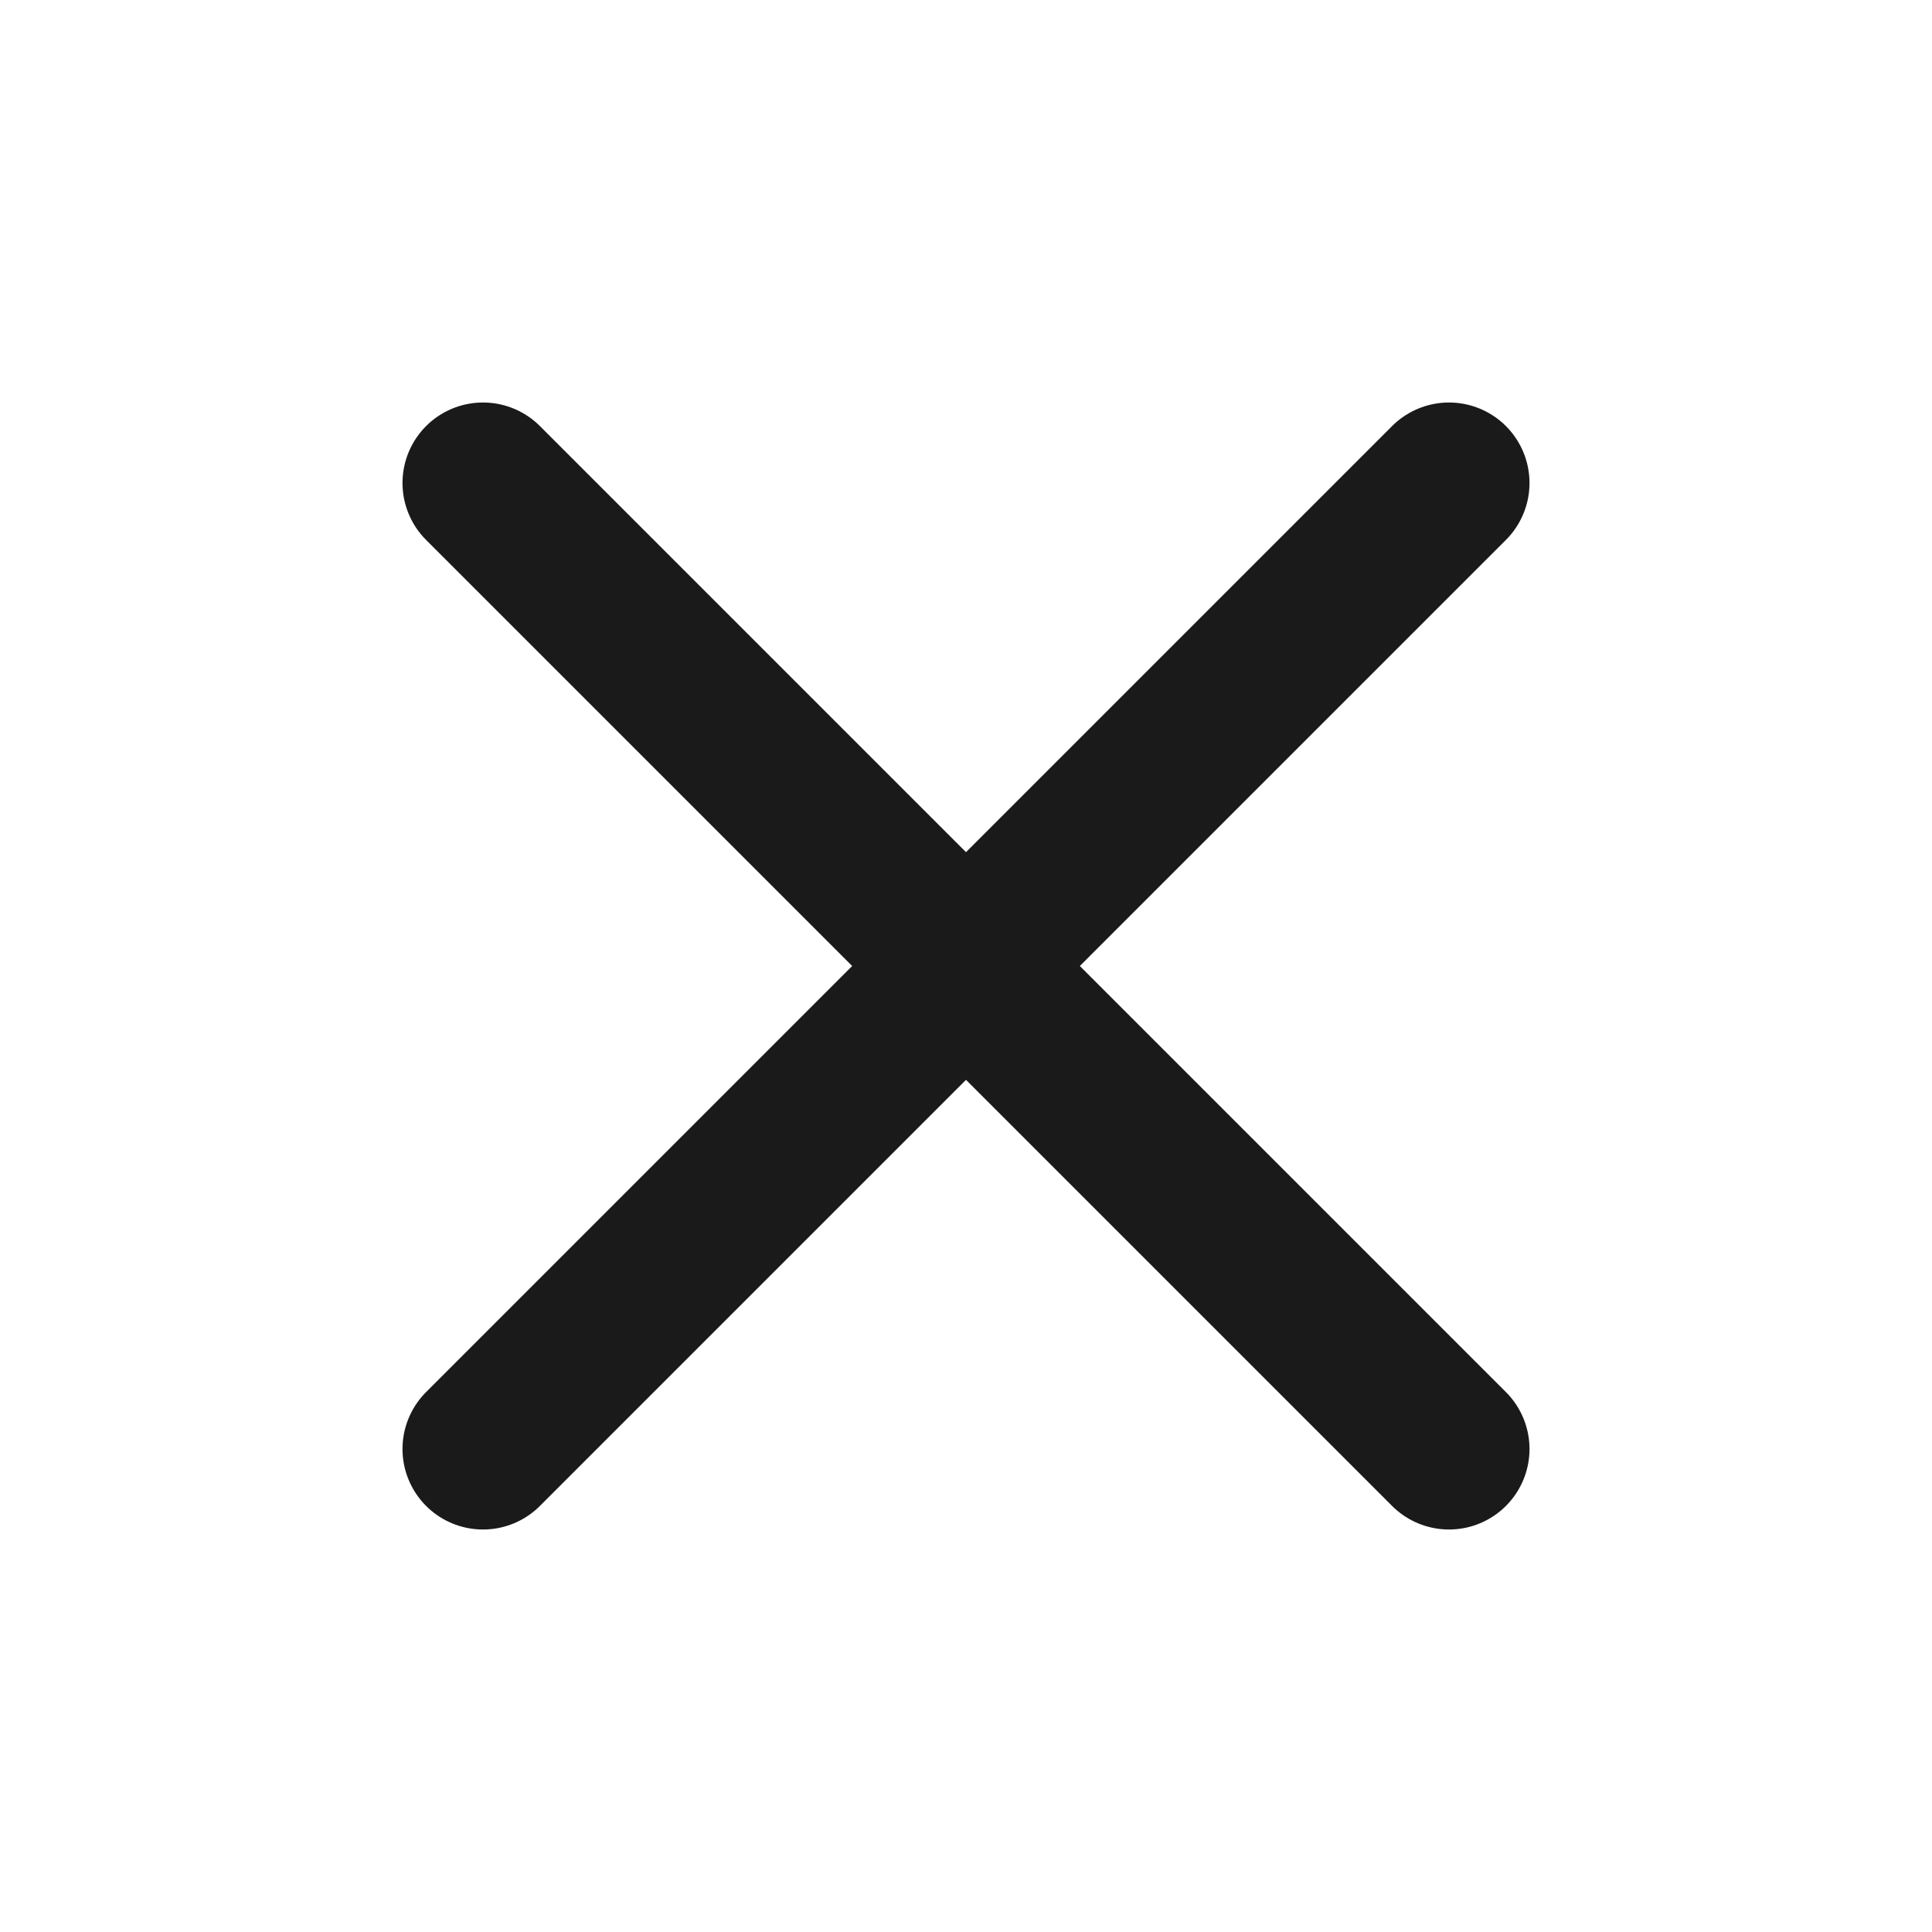
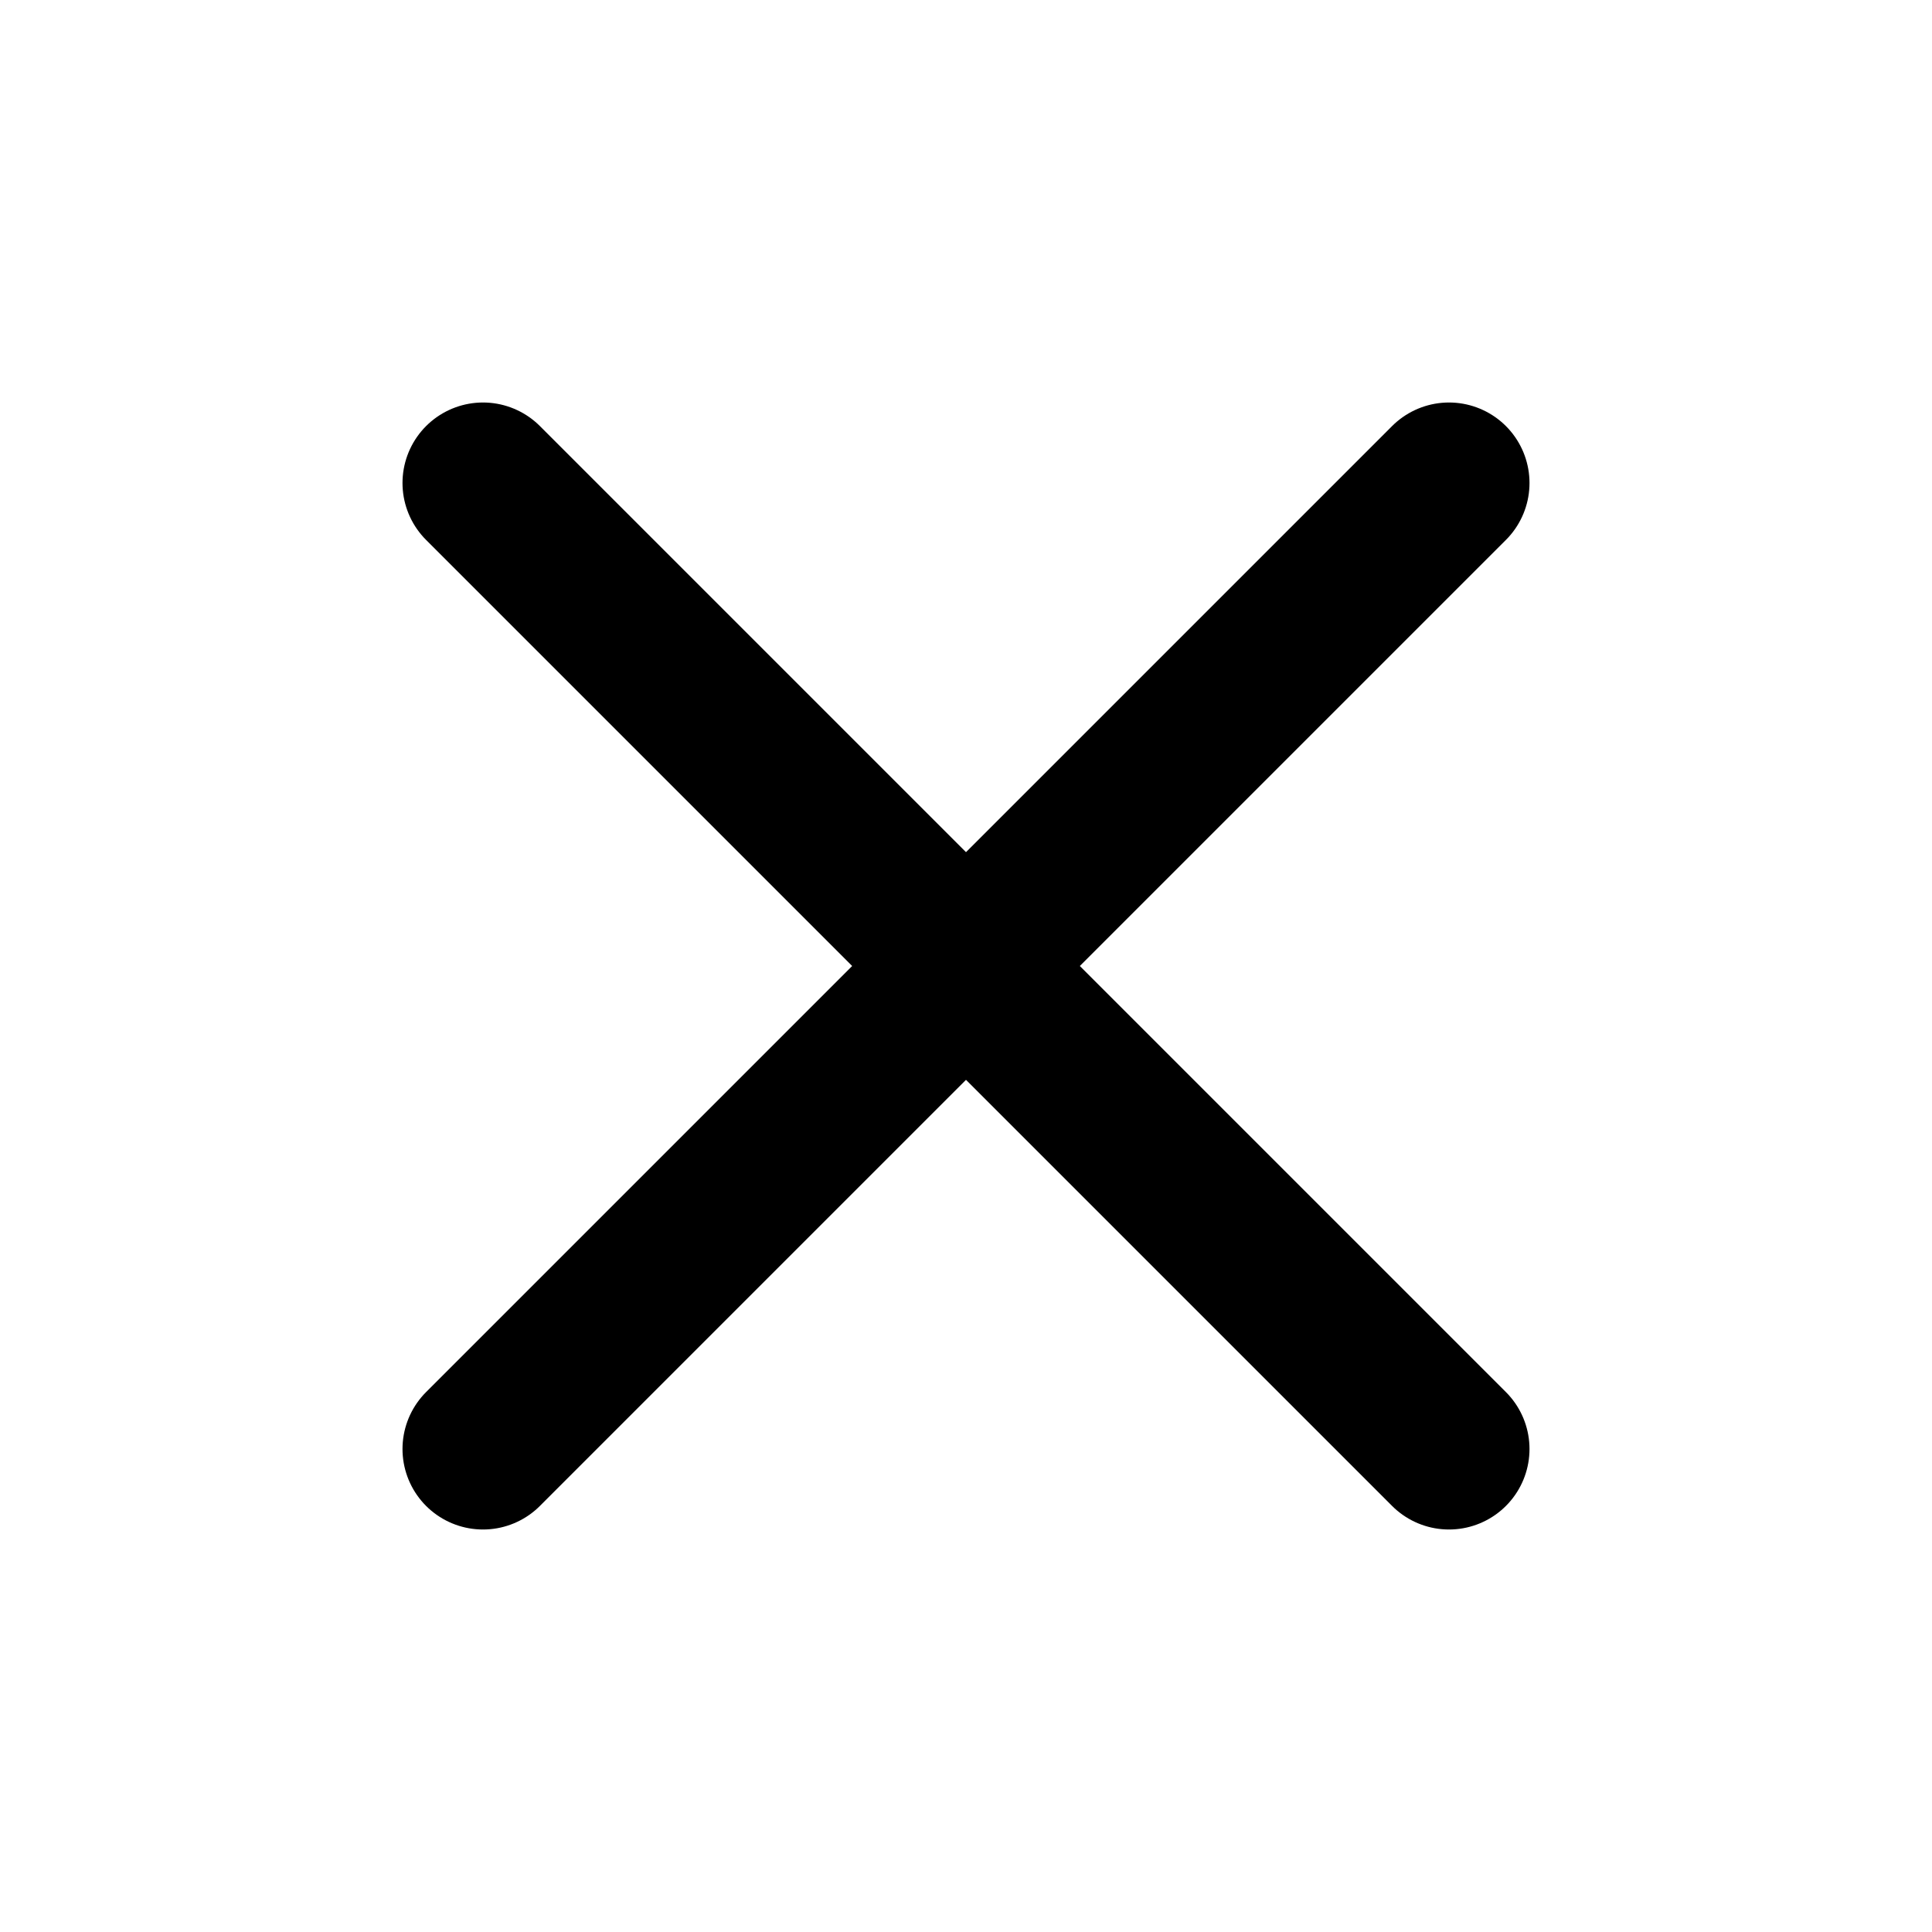
<svg xmlns="http://www.w3.org/2000/svg" width="12" height="12" viewBox="0 0 12 12" fill="none">
-   <path d="M9 3L3 9M3 3L9 9" stroke="#1A1A1A" stroke-linecap="round" stroke-linejoin="round" />
+   <path d="M9 3L3 9M3 3L9 9" stroke="currentColor" stroke-linecap="round" stroke-linejoin="round" />
</svg>
